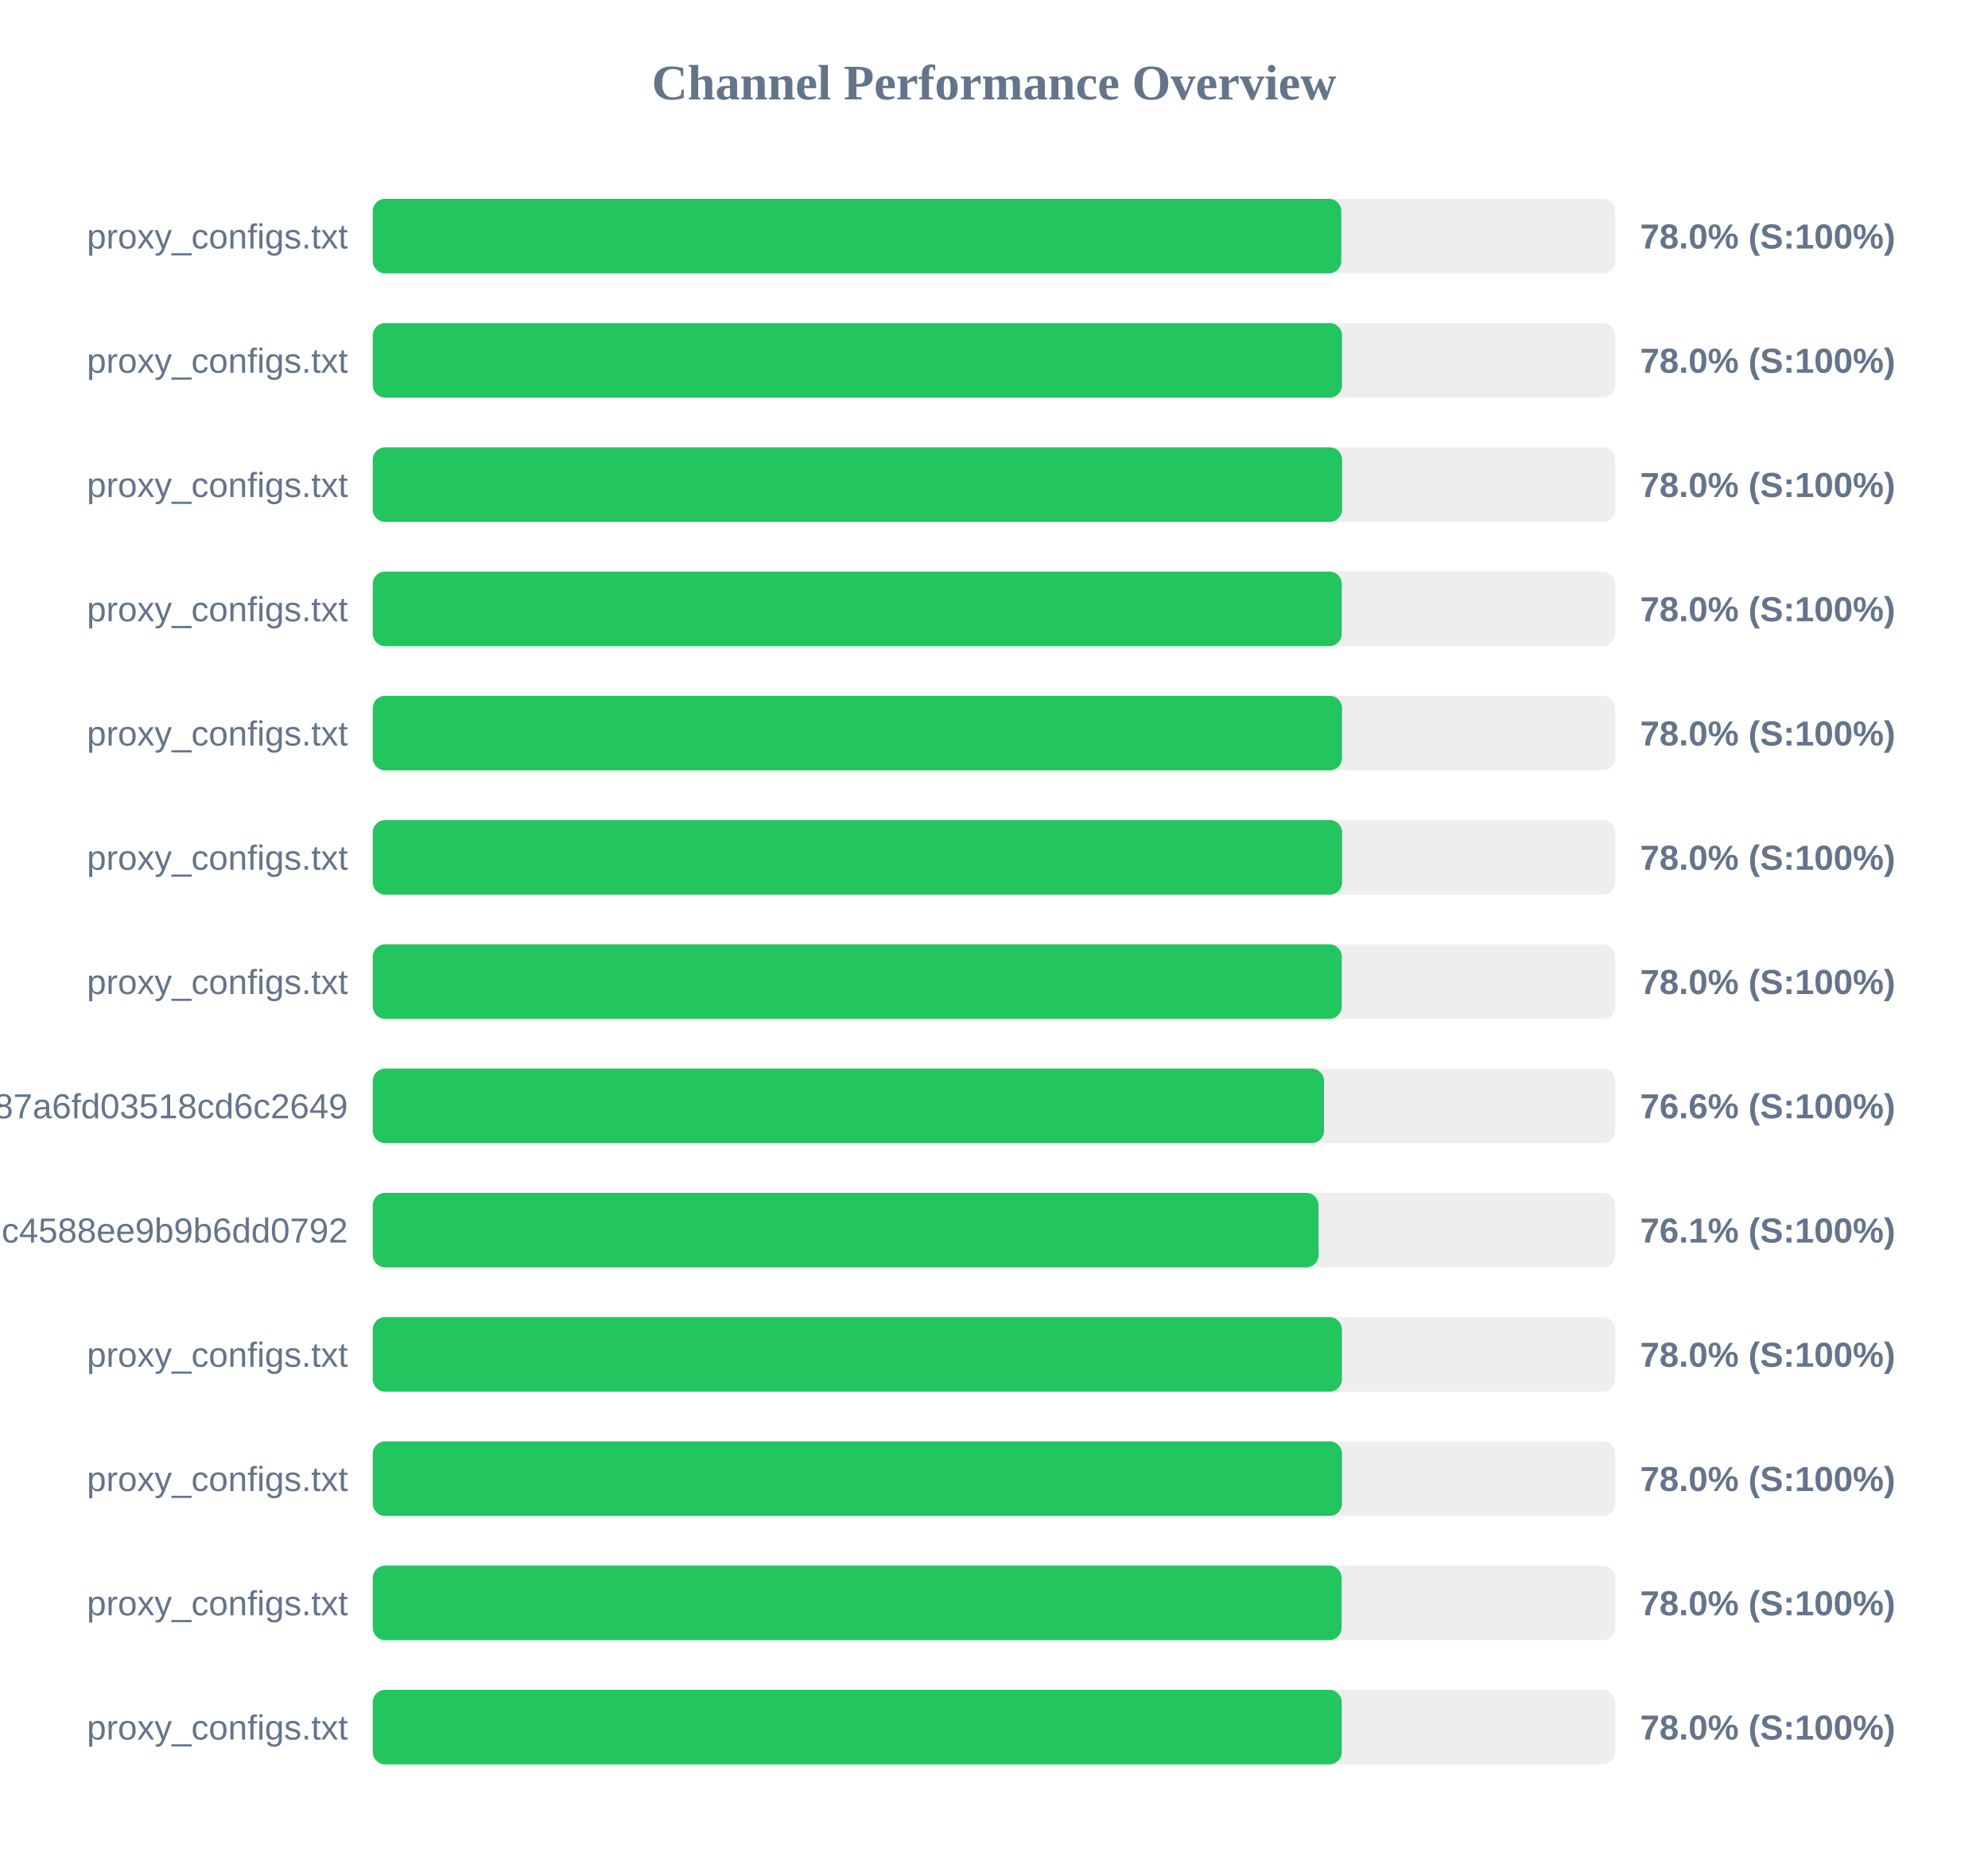
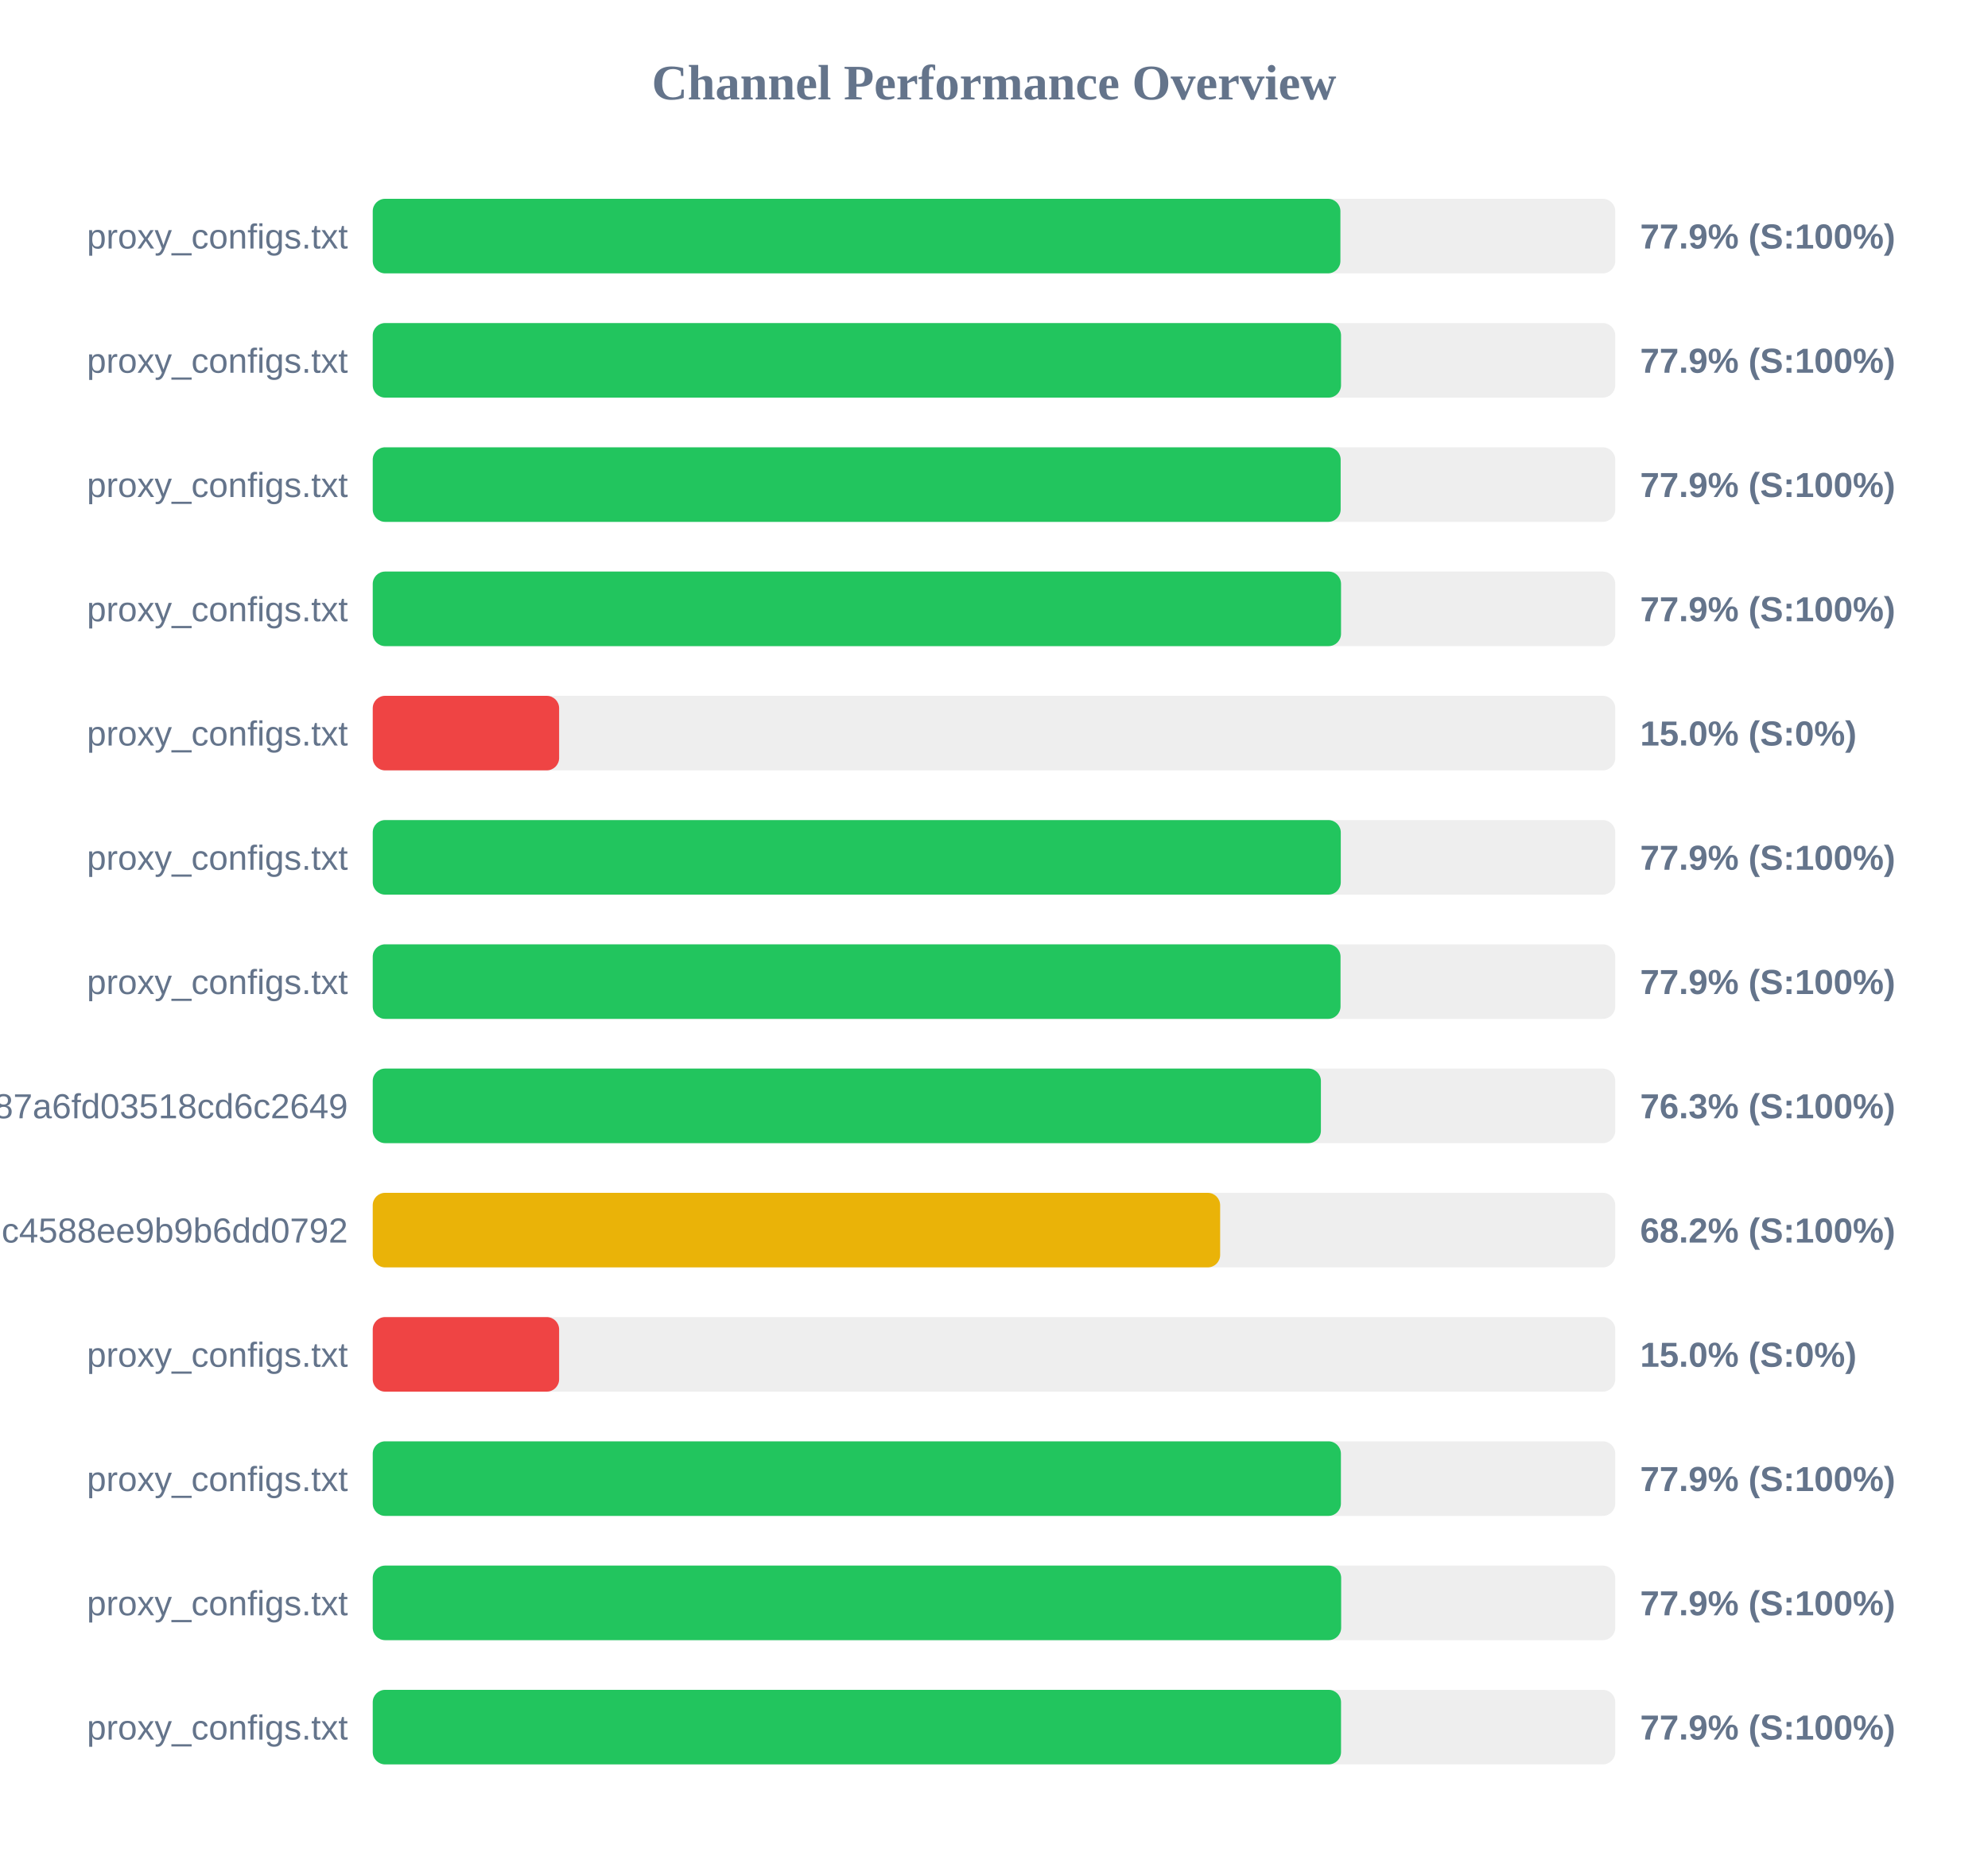
<svg xmlns="http://www.w3.org/2000/svg" width="800" height="750" version="1.1">
  <style>
        .row { font: 14px Arial; fill: #64748b; }
        .score { font: bold 14px Arial; fill: #64748b; }
    </style>
  <text x="400" y="40" text-anchor="middle" font-size="20px" font-weight="bold" fill="#64748b">Channel Performance Overview</text>
  <rect x="150" y="80" width="500" height="30" fill="#eee" rx="5" />
-   <rect x="150" y="80" width="389.75" height="30" fill="#22c55e" rx="5" />
+   <rect x="150" y="80" width="389.4" height="30" fill="#22c55e" rx="5" />
  <text x="140" y="100" text-anchor="end" class="row">proxy_configs.txt</text>
-   <text x="660" y="100" text-anchor="start" class="score">78.0% (S:100%)</text>
+   <text x="660" y="100" text-anchor="start" class="score">77.9% (S:100%)</text>
  <rect x="150" y="130" width="500" height="30" fill="#eee" rx="5" />
-   <rect x="150" y="130" width="390.05" height="30" fill="#22c55e" rx="5" />
+   <rect x="150" y="130" width="389.65" height="30" fill="#22c55e" rx="5" />
  <text x="140" y="150" text-anchor="end" class="row">proxy_configs.txt</text>
-   <text x="660" y="150" text-anchor="start" class="score">78.0% (S:100%)</text>
+   <text x="660" y="150" text-anchor="start" class="score">77.9% (S:100%)</text>
  <rect x="150" y="180" width="500" height="30" fill="#eee" rx="5" />
-   <rect x="150" y="180" width="390.1" height="30" fill="#22c55e" rx="5" />
+   <rect x="150" y="180" width="389.5" height="30" fill="#22c55e" rx="5" />
  <text x="140" y="200" text-anchor="end" class="row">proxy_configs.txt</text>
-   <text x="660" y="200" text-anchor="start" class="score">78.0% (S:100%)</text>
+   <text x="660" y="200" text-anchor="start" class="score">77.9% (S:100%)</text>
  <rect x="150" y="230" width="500" height="30" fill="#eee" rx="5" />
-   <rect x="150" y="230" width="389.95" height="30" fill="#22c55e" rx="5" />
+   <rect x="150" y="230" width="389.65" height="30" fill="#22c55e" rx="5" />
  <text x="140" y="250" text-anchor="end" class="row">proxy_configs.txt</text>
-   <text x="660" y="250" text-anchor="start" class="score">78.0% (S:100%)</text>
+   <text x="660" y="250" text-anchor="start" class="score">77.9% (S:100%)</text>
  <rect x="150" y="280" width="500" height="30" fill="#eee" rx="5" />
-   <rect x="150" y="280" width="390.05" height="30" fill="#22c55e" rx="5" />
+   <rect x="150" y="280" width="75.0" height="30" fill="#ef4444" rx="5" />
  <text x="140" y="300" text-anchor="end" class="row">proxy_configs.txt</text>
-   <text x="660" y="300" text-anchor="start" class="score">78.0% (S:100%)</text>
+   <text x="660" y="300" text-anchor="start" class="score">15.0% (S:0%)</text>
  <rect x="150" y="330" width="500" height="30" fill="#eee" rx="5" />
-   <rect x="150" y="330" width="390.1" height="30" fill="#22c55e" rx="5" />
+   <rect x="150" y="330" width="389.55" height="30" fill="#22c55e" rx="5" />
  <text x="140" y="350" text-anchor="end" class="row">proxy_configs.txt</text>
-   <text x="660" y="350" text-anchor="start" class="score">78.0% (S:100%)</text>
+   <text x="660" y="350" text-anchor="start" class="score">77.9% (S:100%)</text>
  <rect x="150" y="380" width="500" height="30" fill="#eee" rx="5" />
-   <rect x="150" y="380" width="389.95" height="30" fill="#22c55e" rx="5" />
+   <rect x="150" y="380" width="389.45" height="30" fill="#22c55e" rx="5" />
  <text x="140" y="400" text-anchor="end" class="row">proxy_configs.txt</text>
-   <text x="660" y="400" text-anchor="start" class="score">78.0% (S:100%)</text>
+   <text x="660" y="400" text-anchor="start" class="score">77.9% (S:100%)</text>
  <rect x="150" y="430" width="500" height="30" fill="#eee" rx="5" />
-   <rect x="150" y="430" width="382.8" height="30" fill="#22c55e" rx="5" />
+   <rect x="150" y="430" width="381.55" height="30" fill="#22c55e" rx="5" />
  <text x="140" y="450" text-anchor="end" class="row">subscribe?token=a65ab3a38c5b887a6fd03518cd6c2649</text>
-   <text x="660" y="450" text-anchor="start" class="score">76.6% (S:100%)</text>
+   <text x="660" y="450" text-anchor="start" class="score">76.3% (S:100%)</text>
  <rect x="150" y="480" width="500" height="30" fill="#eee" rx="5" />
-   <rect x="150" y="480" width="380.6" height="30" fill="#22c55e" rx="5" />
+   <rect x="150" y="480" width="341.0" height="30" fill="#eab308" rx="5" />
  <text x="140" y="500" text-anchor="end" class="row">86fcb010421641c4588ee9b9b6dd0792</text>
-   <text x="660" y="500" text-anchor="start" class="score">76.1% (S:100%)</text>
+   <text x="660" y="500" text-anchor="start" class="score">68.2% (S:100%)</text>
  <rect x="150" y="530" width="500" height="30" fill="#eee" rx="5" />
-   <rect x="150" y="530" width="390.0" height="30" fill="#22c55e" rx="5" />
+   <rect x="150" y="530" width="75.0" height="30" fill="#ef4444" rx="5" />
  <text x="140" y="550" text-anchor="end" class="row">proxy_configs.txt</text>
-   <text x="660" y="550" text-anchor="start" class="score">78.0% (S:100%)</text>
+   <text x="660" y="550" text-anchor="start" class="score">15.0% (S:0%)</text>
  <rect x="150" y="580" width="500" height="30" fill="#eee" rx="5" />
-   <rect x="150" y="580" width="390.05" height="30" fill="#22c55e" rx="5" />
+   <rect x="150" y="580" width="389.6" height="30" fill="#22c55e" rx="5" />
  <text x="140" y="600" text-anchor="end" class="row">proxy_configs.txt</text>
-   <text x="660" y="600" text-anchor="start" class="score">78.0% (S:100%)</text>
+   <text x="660" y="600" text-anchor="start" class="score">77.9% (S:100%)</text>
  <rect x="150" y="630" width="500" height="30" fill="#eee" rx="5" />
-   <rect x="150" y="630" width="389.9" height="30" fill="#22c55e" rx="5" />
+   <rect x="150" y="630" width="389.7" height="30" fill="#22c55e" rx="5" />
  <text x="140" y="650" text-anchor="end" class="row">proxy_configs.txt</text>
-   <text x="660" y="650" text-anchor="start" class="score">78.0% (S:100%)</text>
+   <text x="660" y="650" text-anchor="start" class="score">77.9% (S:100%)</text>
  <rect x="150" y="680" width="500" height="30" fill="#eee" rx="5" />
-   <rect x="150" y="680" width="389.95" height="30" fill="#22c55e" rx="5" />
+   <rect x="150" y="680" width="389.65" height="30" fill="#22c55e" rx="5" />
  <text x="140" y="700" text-anchor="end" class="row">proxy_configs.txt</text>
-   <text x="660" y="700" text-anchor="start" class="score">78.0% (S:100%)</text>
+   <text x="660" y="700" text-anchor="start" class="score">77.9% (S:100%)</text>
</svg>
